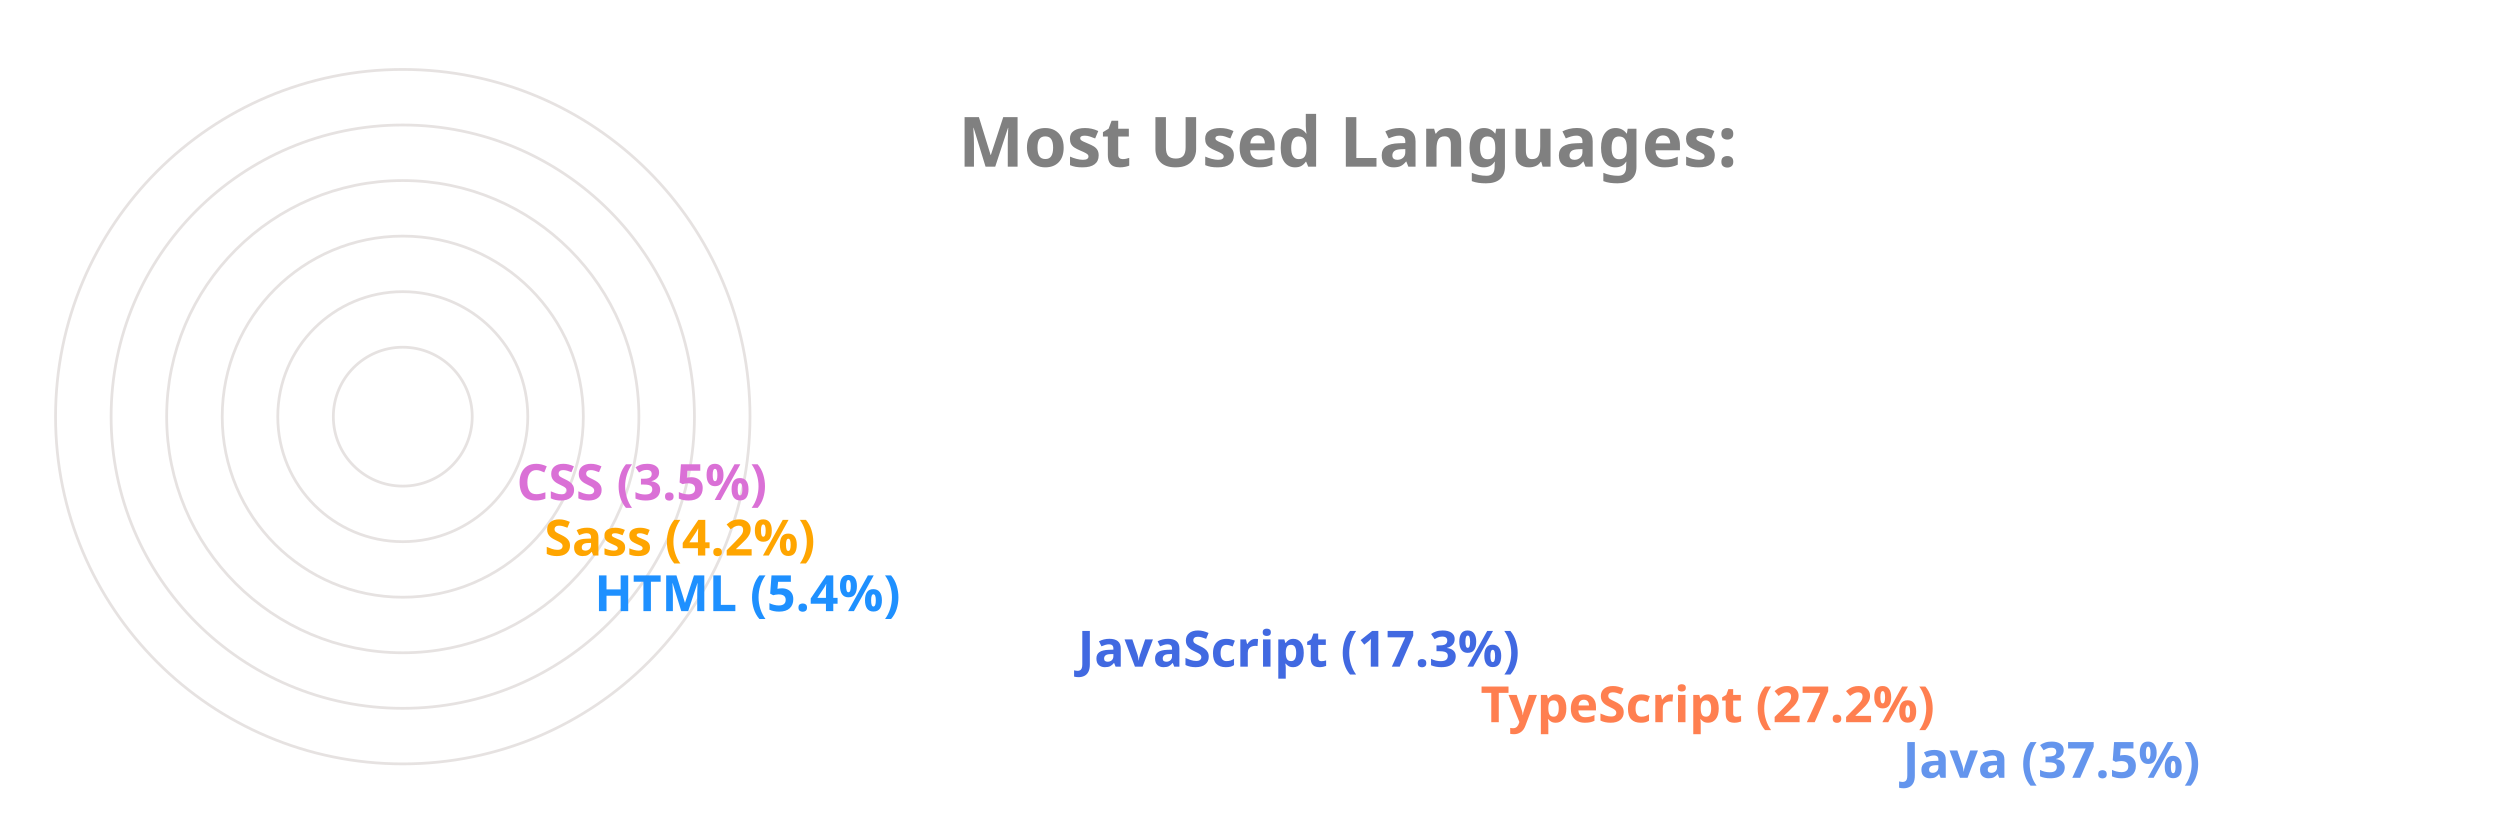
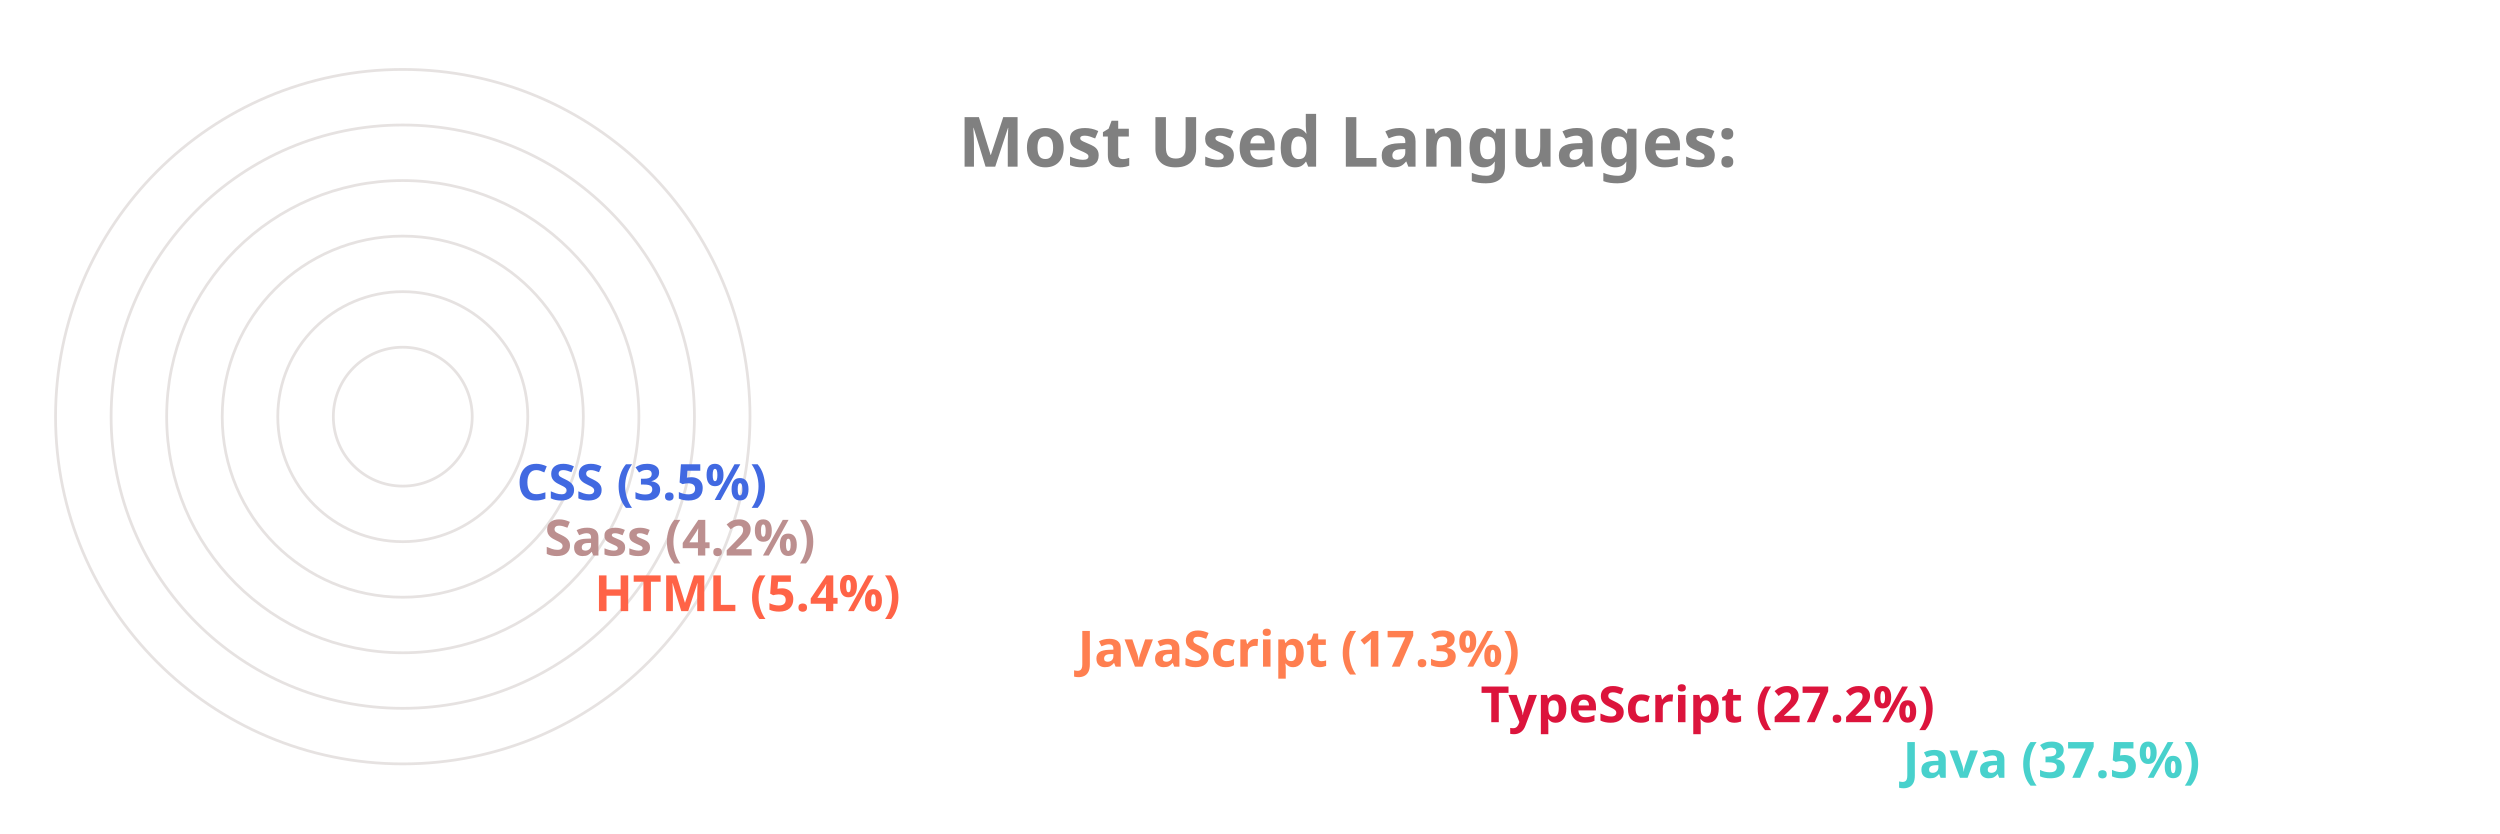
<svg xmlns="http://www.w3.org/2000/svg" viewBox="0 0 650 300" height="200px" width="600px">
  <style>
		.label {
			font: bold 25px sans-serif;
			color: #404040;
			-webkit-text-stroke: 1px white;
	  	}
		.name {
			font: bold 18px sans-serif;
			color: #404040;
	  	}

		.line {
			stroke-dasharray: 1000;
			stroke-dashoffset: 1000;
			animation: dash 3.5s ease-in-out forwards;	
			animation-iteration-count: infinite;
			animation-direction: alternate-reverse;
		}

		.path {
			stroke-dasharray: 1000;
			stroke-dashoffset: 1000;
			animation: dash 3.5s ease-in-out forwards;	
			animation-iteration-count: infinite;
			animation-direction: alternate-reverse;
		}
		  
		@keyframes dash {
			to {
				stroke-dashoffset: 0;
			}
		}

	</style>
  <g stroke="#E6E2E1" fill="none" stroke-width="1">
    <circle cx="20" cy="150" r="125" />
    <circle cx="20" cy="150" r="105" />
    <circle cx="20" cy="150" r="85" />
    <circle cx="20" cy="150" r="65" />
    <circle cx="20" cy="150" r="45" />
    <circle cx="20" cy="150" r="25" />
  </g>
  <g fill="none" stroke-width="20" class="line">
-     <line x2="550" y2="275" x1="20" y1="275" stroke="CornflowerBlue" />
-     <line x2="398" y2="255" x1="20" y1="255" stroke="Coral" />
-     <line x2="253" y2="235" x1="20" y1="235" stroke="RoyalBlue" />
-     <line x2="79" y2="215" x1="20" y1="215" stroke="DodgerBlue" />
-     <line x2="61" y2="195" x1="20" y1="195" stroke="Orange" />
-     <line x2="51" y2="175" x1="20" y1="175" stroke="Orchid" />
+     <line x2="550" y2="275" x1="20" y1="275" stroke="MediumTurquoise" />
+     <line x2="398" y2="255" x1="20" y1="255" stroke="Crimson" />
+     <line x2="253" y2="235" x1="20" y1="235" stroke="Coral" />
+     <line x2="79" y2="215" x1="20" y1="215" stroke="Tomato" />
+     <line x2="61" y2="195" x1="20" y1="195" stroke="RosyBrown" />
+     <line x2="51" y2="175" x1="20" y1="175" stroke="RoyalBlue" />
  </g>
  <g fill="none" stroke-width="20" stroke-linecap="round" class="path">
-     <path d="M 20 275 A 125 125 45 0 1 -78 73" stroke="CornflowerBlue" />
-     <path d="M 20 255 A 105 105 45 0 1 -73 102" stroke="Coral" />
-     <path d="M 20 235 A 85 85 45 0 1 -61 125" stroke="RoyalBlue" />
-     <path d="M 20 215 A 65 65 45 0 1 -44 144" stroke="DodgerBlue" />
-     <path d="M 20 195 A 45 45 45 0 1 -24 146" stroke="Orange" />
-     <path d="M 20 175 A 25 25 45 0 1 -4 148" stroke="Orchid" />
+     <path d="M 20 275 A 125 125 45 0 1 -78 73" stroke="MediumTurquoise" />
+     <path d="M 20 255 A 105 105 45 0 1 -73 102" stroke="Crimson" />
+     <path d="M 20 235 A 85 85 45 0 1 -61 125" stroke="Coral" />
+     <path d="M 20 215 A 65 65 45 0 1 -44 144" stroke="Tomato" />
+     <path d="M 20 195 A 45 45 45 0 1 -24 146" stroke="RosyBrown" />
+     <path d="M 20 175 A 25 25 45 0 1 -4 148" stroke="RoyalBlue" />
  </g>
  <g class="name">
-     <text x="560" y="280" fill="CornflowerBlue">Java (37.5%)</text>
-     <text x="408" y="260" fill="Coral">TypeScript (27.2%)</text>
-     <text x="263" y="240" fill="RoyalBlue">JavaScript (17.3%)</text>
-     <text x="89" y="220" fill="DodgerBlue">HTML (5.4%)</text>
-     <text x="71" y="200" fill="Orange">Sass (4.2%)</text>
-     <text x="61" y="180" fill="Orchid">CSS (3.5%)</text>
+     <text x="560" y="280" fill="MediumTurquoise">Java (37.5%)</text>
+     <text x="408" y="260" fill="Crimson">TypeScript (27.2%)</text>
+     <text x="263" y="240" fill="Coral">JavaScript (17.3%)</text>
+     <text x="89" y="220" fill="Tomato">HTML (5.4%)</text>
+     <text x="71" y="200" fill="RosyBrown">Sass (4.2%)</text>
+     <text x="61" y="180" fill="RoyalBlue">CSS (3.5%)</text>
  </g>
  <g class="label">
    <text x="220" y="60" fill="grey">Most Used Languages:</text>
  </g>
</svg>
